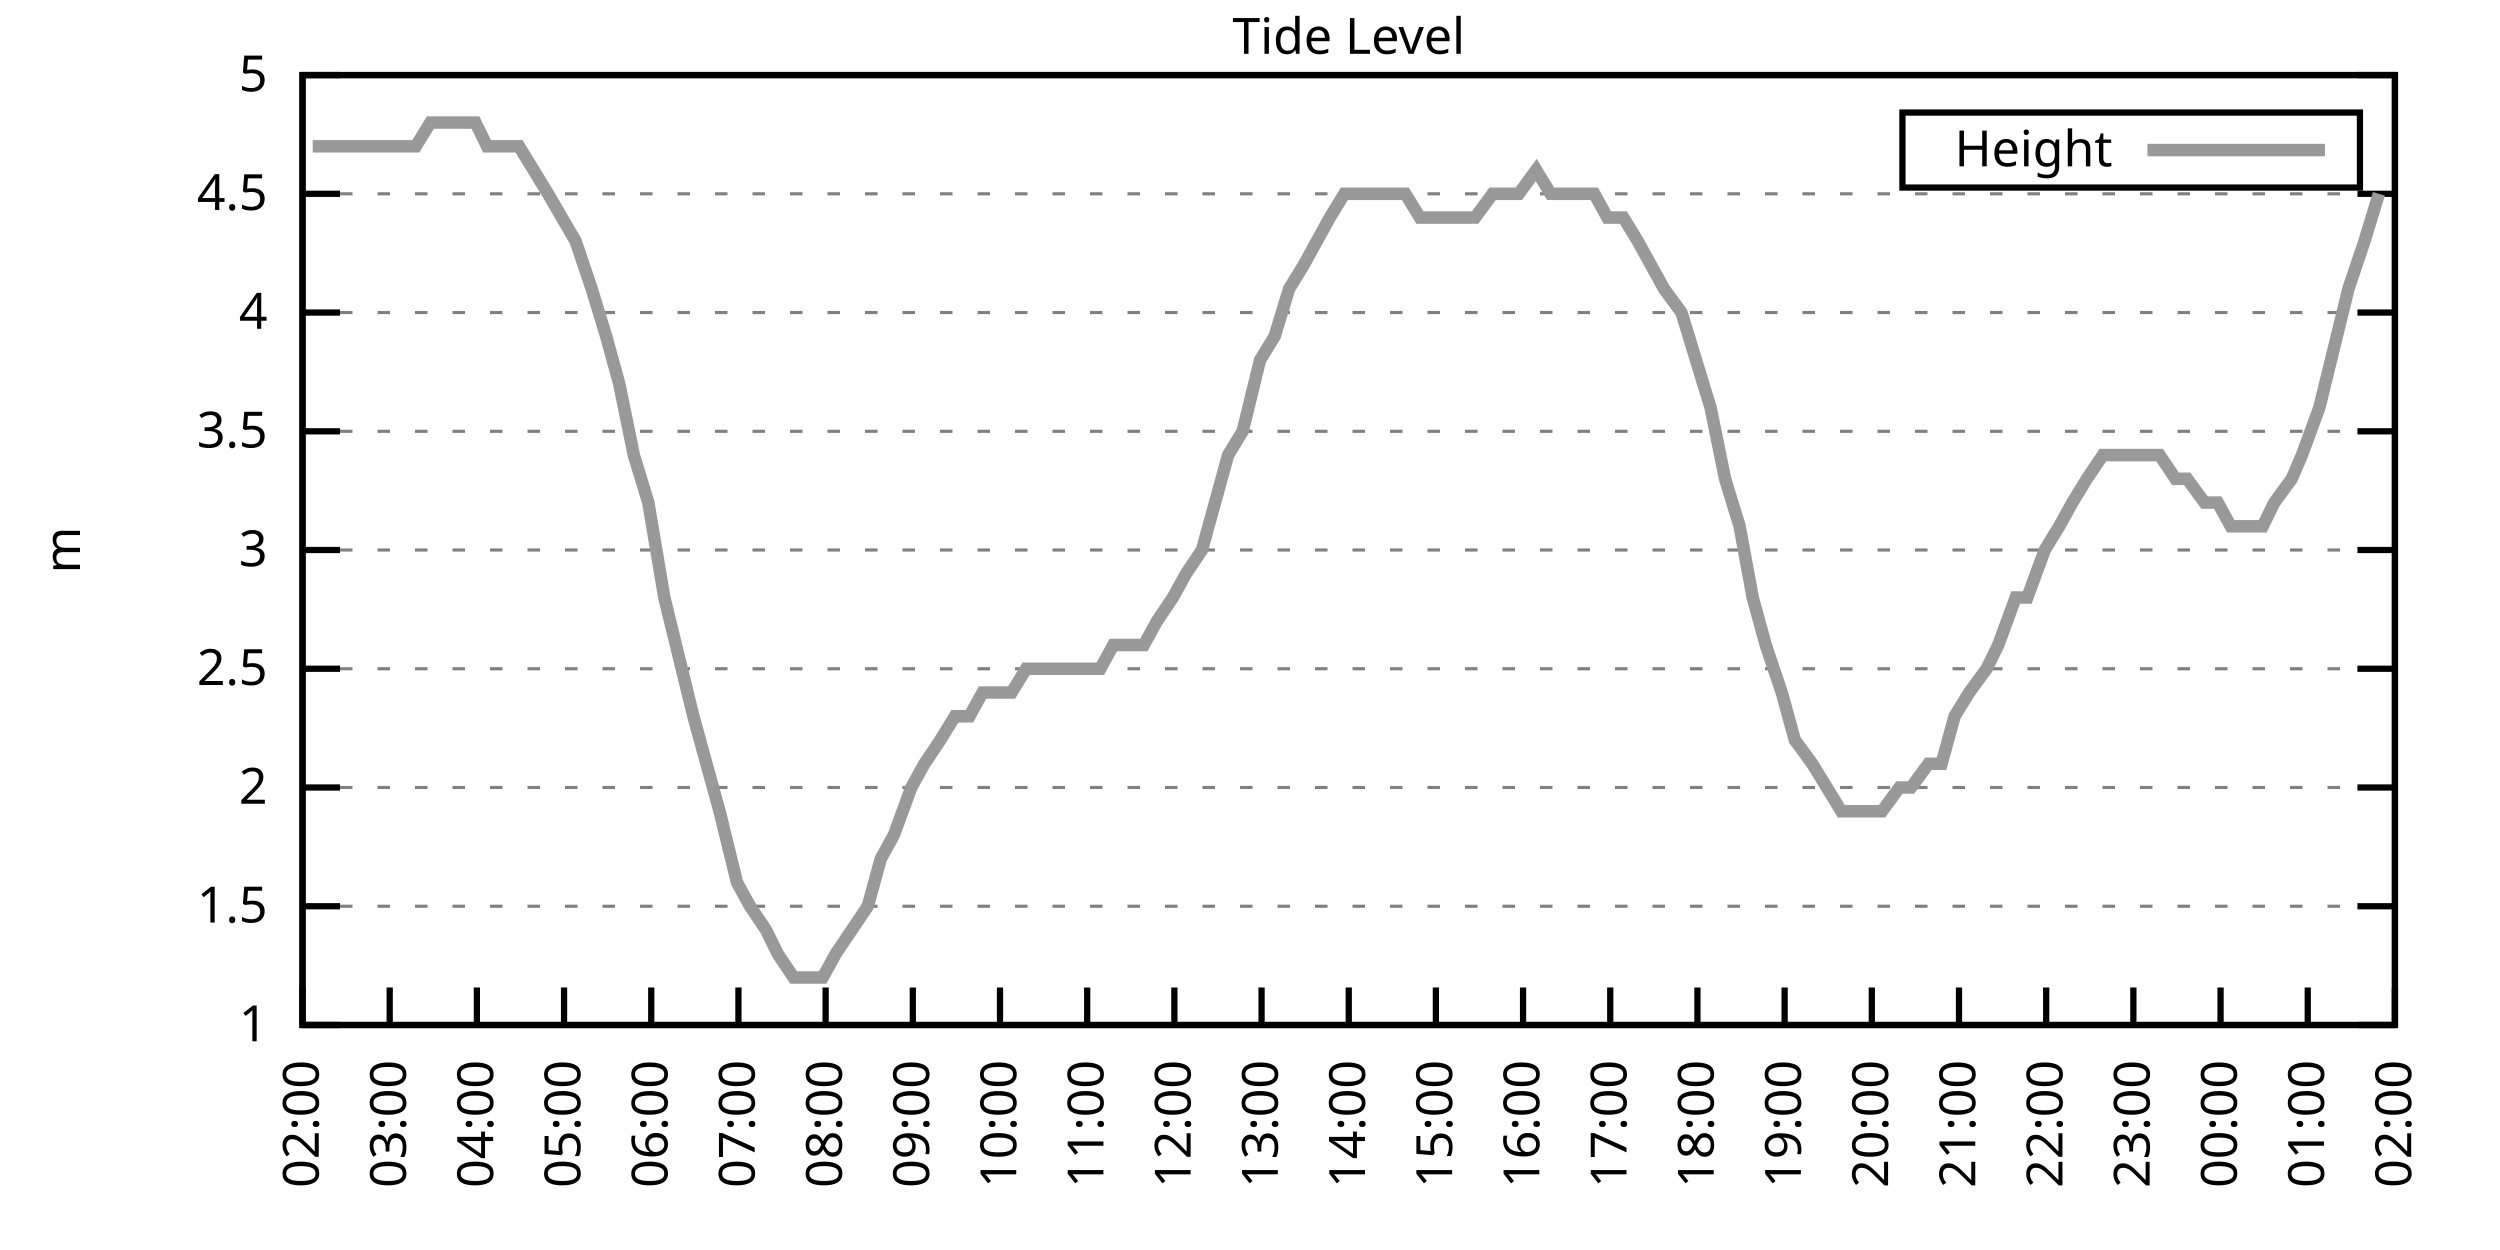
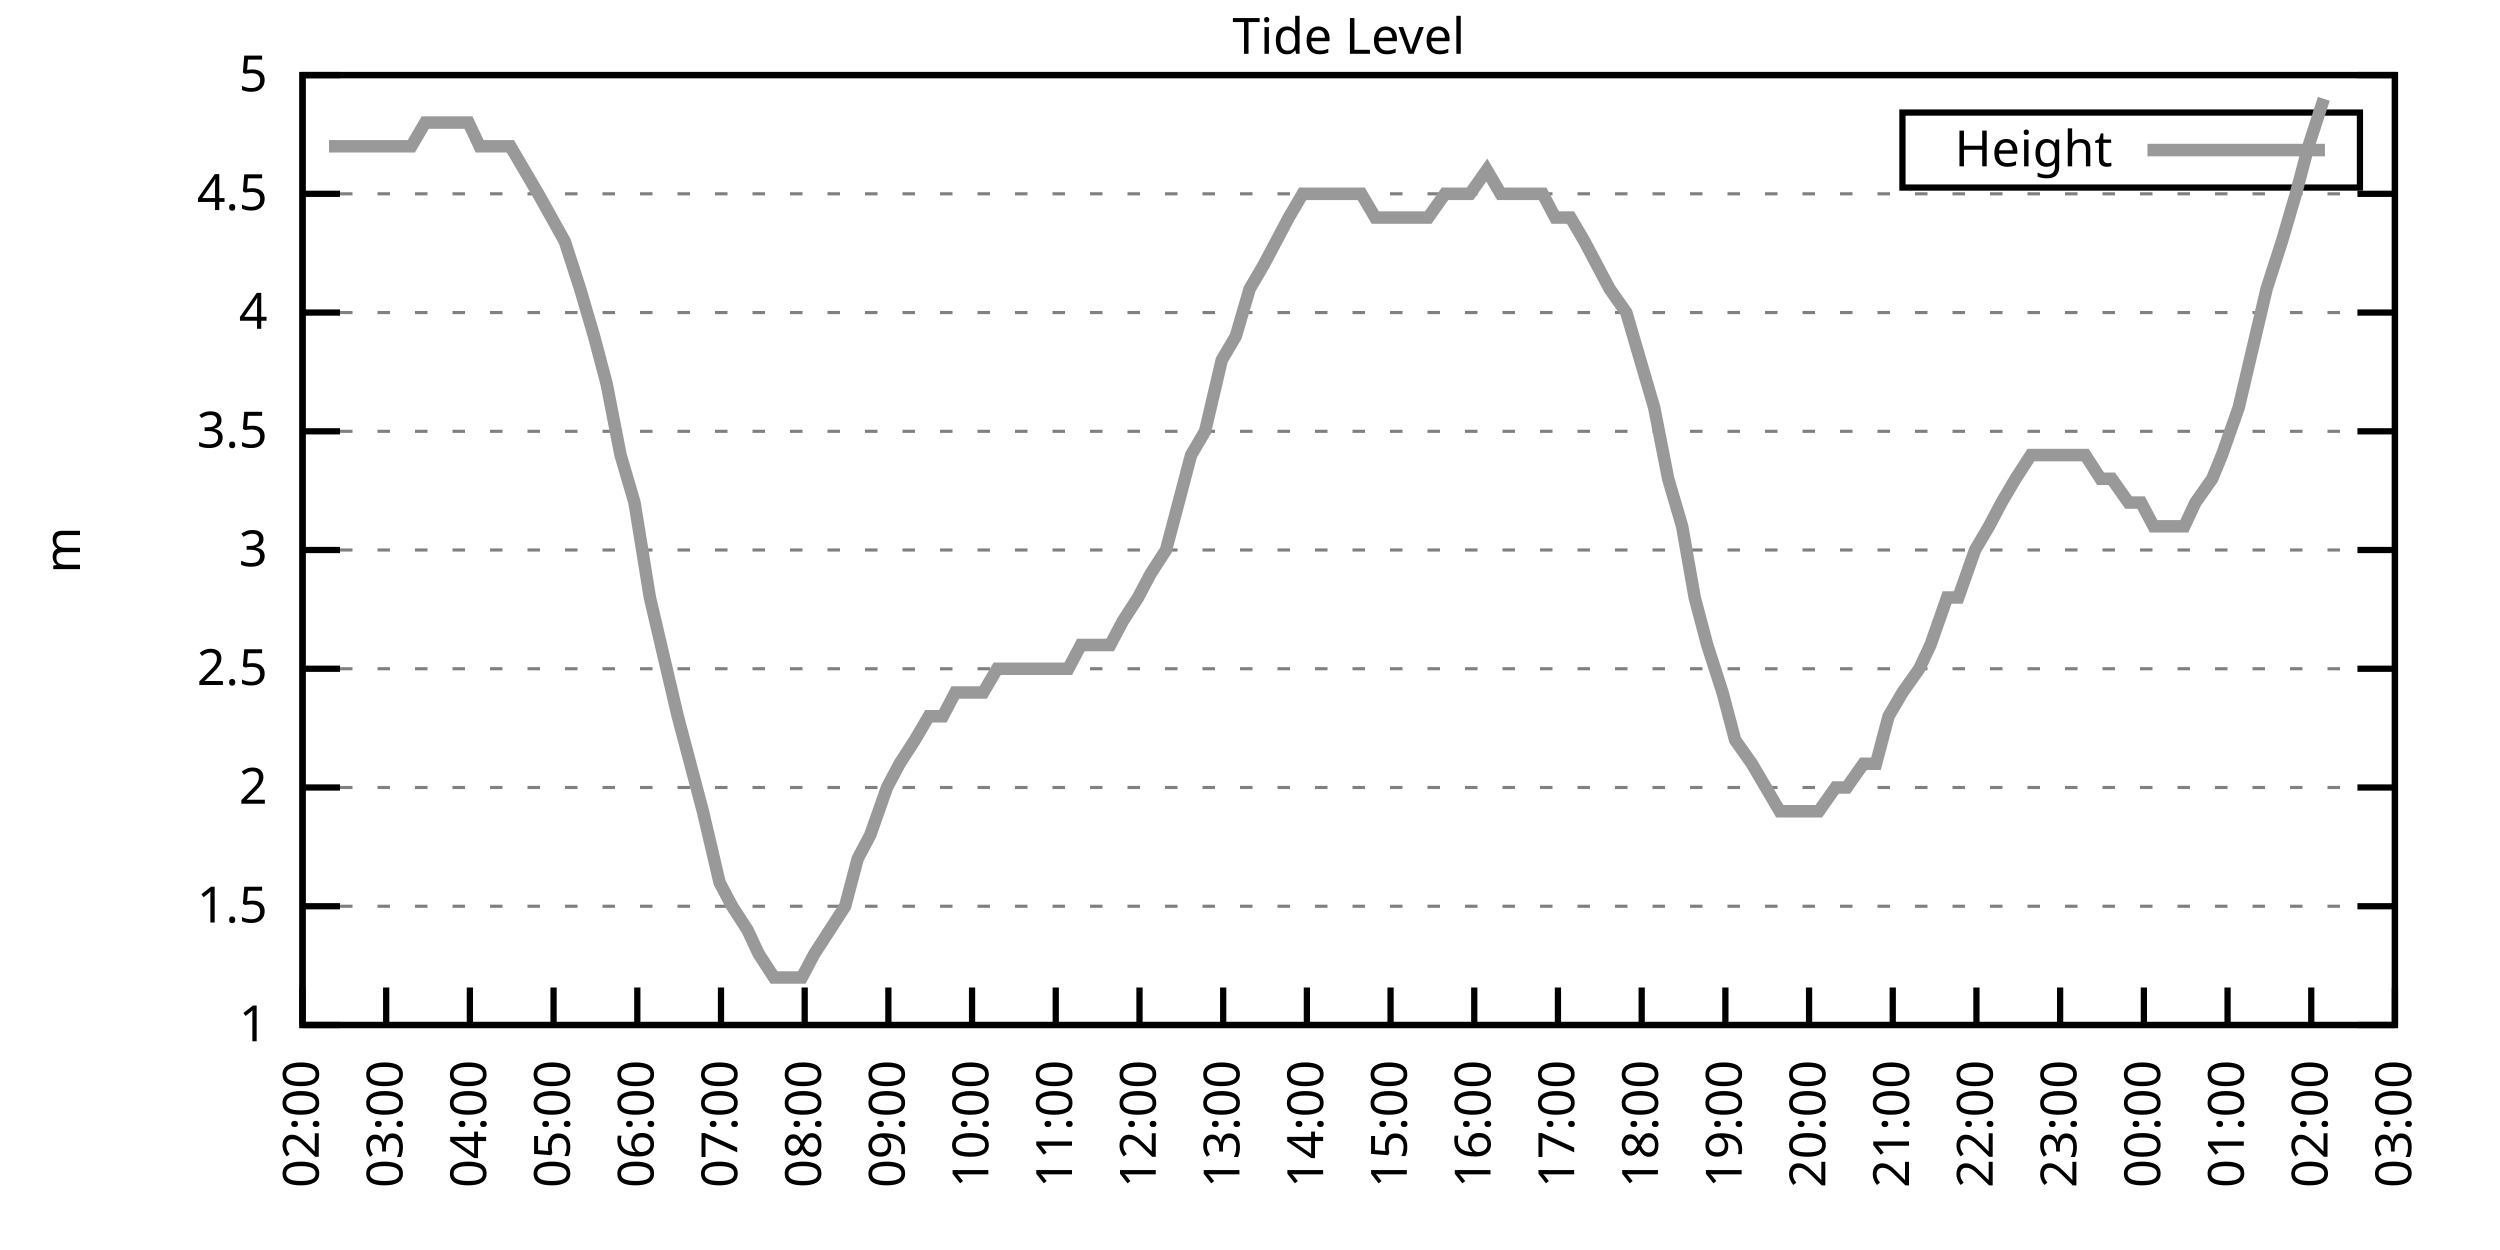
<svg xmlns="http://www.w3.org/2000/svg" xmlns:xlink="http://www.w3.org/1999/xlink" width="400" height="200" viewBox="0 0 400 200">
  <g id="gnuplot_canvas">
    <rect x="0" y="0" width="400" height="200" fill="none" />
    <defs>
      <circle id="gpDot" r="0.5" stroke-width="0.5" stroke="currentColor" />
      <path id="gpPt0" stroke-width="0.333" stroke="currentColor" d="M-1,0 h2 M0,-1 v2" />
      <path id="gpPt1" stroke-width="0.333" stroke="currentColor" d="M-1,-1 L1,1 M1,-1 L-1,1" />
      <path id="gpPt2" stroke-width="0.333" stroke="currentColor" d="M-1,0 L1,0 M0,-1 L0,1 M-1,-1 L1,1 M-1,1 L1,-1" />
      <rect id="gpPt3" stroke-width="0.333" stroke="currentColor" x="-1" y="-1" width="2" height="2" />
      <rect id="gpPt4" stroke-width="0.333" stroke="currentColor" fill="currentColor" x="-1" y="-1" width="2" height="2" />
      <circle id="gpPt5" stroke-width="0.333" stroke="currentColor" cx="0" cy="0" r="1" />
      <use xlink:href="#gpPt5" id="gpPt6" fill="currentColor" stroke="none" />
      <path id="gpPt7" stroke-width="0.333" stroke="currentColor" d="M0,-1.33 L-1.33,0.67 L1.33,0.67 z" />
      <use xlink:href="#gpPt7" id="gpPt8" fill="currentColor" stroke="none" />
      <use xlink:href="#gpPt7" id="gpPt9" stroke="currentColor" transform="rotate(180)" />
      <use xlink:href="#gpPt9" id="gpPt10" fill="currentColor" stroke="none" />
      <use xlink:href="#gpPt3" id="gpPt11" stroke="currentColor" transform="rotate(45)" />
      <use xlink:href="#gpPt11" id="gpPt12" fill="currentColor" stroke="none" />
      <path id="gpPt13" stroke-width="0.333" stroke="currentColor" d="M0,1.330 L1.265,0.411 L0.782,-1.067 L-0.782,-1.076 L-1.265,0.411 z" />
      <use xlink:href="#gpPt13" id="gpPt14" fill="currentColor" stroke="none" />
      <filter id="textbox" filterUnits="objectBoundingBox" x="0" y="0" height="1" width="1">
        <feFlood flood-color="white" flood-opacity="1" result="bgnd" />
        <feComposite in="SourceGraphic" in2="bgnd" operator="atop" />
      </filter>
      <filter id="greybox" filterUnits="objectBoundingBox" x="0" y="0" height="1" width="1">
        <feFlood flood-color="lightgrey" flood-opacity="1" result="grey" />
        <feComposite in="SourceGraphic" in2="grey" operator="atop" />
      </filter>
    </defs>
    <g fill="none" color="white" stroke="currentColor" stroke-width="1.00" stroke-linecap="butt" stroke-linejoin="miter">
</g>
    <g fill="none" color="black" stroke="currentColor" stroke-width="1.00" stroke-linecap="butt" stroke-linejoin="miter">
      <g stroke="none" shape-rendering="crispEdges">
        <polygon fill="rgb(255, 255, 255)" points="48.40,164.00 383.18,164.00 383.18,12.02 48.40,12.02 " />
      </g>
    </g>
    <g fill="none" color="black" stroke="currentColor" stroke-width="1.00" stroke-linecap="butt" stroke-linejoin="miter">
</g>
    <g fill="none" color="black" stroke="black" stroke-width="0.50" stroke-linecap="butt" stroke-linejoin="miter">
</g>
    <g fill="none" color="gray" stroke="currentColor" stroke-width="0.50" stroke-linecap="butt" stroke-linejoin="miter">
      <path stroke="gray" stroke-dasharray="2,4" class="gridline" d="M48.40,164.00 L383.19,164.00  " />
    </g>
    <g fill="none" color="gray" stroke="gray" stroke-width="1.00" stroke-linecap="butt" stroke-linejoin="miter">
</g>
    <g fill="none" color="black" stroke="currentColor" stroke-width="1.00" stroke-linecap="butt" stroke-linejoin="miter">
      <path stroke="black" d="M48.40,164.00 L54.40,164.00 M383.19,164.00 L377.19,164.00  " />
      <g transform="translate(42.80,166.60)" stroke="none" fill="black" font-family="Sans" font-size="8.00" text-anchor="end">
        <text>
          <tspan font-family="Sans"> 1</tspan>
        </text>
      </g>
    </g>
    <g fill="none" color="black" stroke="currentColor" stroke-width="1.00" stroke-linecap="butt" stroke-linejoin="miter">
</g>
    <g fill="none" color="black" stroke="black" stroke-width="0.50" stroke-linecap="butt" stroke-linejoin="miter">
</g>
    <g fill="none" color="gray" stroke="currentColor" stroke-width="0.50" stroke-linecap="butt" stroke-linejoin="miter">
      <path stroke="gray" stroke-dasharray="2,4" class="gridline" d="M48.40,145.00 L383.19,145.00  " />
    </g>
    <g fill="none" color="gray" stroke="gray" stroke-width="1.00" stroke-linecap="butt" stroke-linejoin="miter">
</g>
    <g fill="none" color="black" stroke="currentColor" stroke-width="1.00" stroke-linecap="butt" stroke-linejoin="miter">
      <path stroke="black" d="M48.40,145.00 L54.40,145.00 M383.19,145.00 L377.19,145.00  " />
      <g transform="translate(42.80,147.60)" stroke="none" fill="black" font-family="Sans" font-size="8.00" text-anchor="end">
        <text>
          <tspan font-family="Sans"> 1.5</tspan>
        </text>
      </g>
    </g>
    <g fill="none" color="black" stroke="currentColor" stroke-width="1.00" stroke-linecap="butt" stroke-linejoin="miter">
</g>
    <g fill="none" color="black" stroke="black" stroke-width="0.50" stroke-linecap="butt" stroke-linejoin="miter">
</g>
    <g fill="none" color="gray" stroke="currentColor" stroke-width="0.50" stroke-linecap="butt" stroke-linejoin="miter">
      <path stroke="gray" stroke-dasharray="2,4" class="gridline" d="M48.40,126.00 L383.19,126.00  " />
    </g>
    <g fill="none" color="gray" stroke="gray" stroke-width="1.00" stroke-linecap="butt" stroke-linejoin="miter">
</g>
    <g fill="none" color="black" stroke="currentColor" stroke-width="1.00" stroke-linecap="butt" stroke-linejoin="miter">
      <path stroke="black" d="M48.40,126.00 L54.40,126.00 M383.19,126.00 L377.19,126.00  " />
      <g transform="translate(42.80,128.60)" stroke="none" fill="black" font-family="Sans" font-size="8.00" text-anchor="end">
        <text>
          <tspan font-family="Sans"> 2</tspan>
        </text>
      </g>
    </g>
    <g fill="none" color="black" stroke="currentColor" stroke-width="1.00" stroke-linecap="butt" stroke-linejoin="miter">
</g>
    <g fill="none" color="black" stroke="black" stroke-width="0.50" stroke-linecap="butt" stroke-linejoin="miter">
</g>
    <g fill="none" color="gray" stroke="currentColor" stroke-width="0.50" stroke-linecap="butt" stroke-linejoin="miter">
      <path stroke="gray" stroke-dasharray="2,4" class="gridline" d="M48.40,107.00 L383.19,107.00  " />
    </g>
    <g fill="none" color="gray" stroke="gray" stroke-width="1.00" stroke-linecap="butt" stroke-linejoin="miter">
</g>
    <g fill="none" color="black" stroke="currentColor" stroke-width="1.00" stroke-linecap="butt" stroke-linejoin="miter">
      <path stroke="black" d="M48.40,107.00 L54.40,107.00 M383.19,107.00 L377.19,107.00  " />
      <g transform="translate(42.80,109.60)" stroke="none" fill="black" font-family="Sans" font-size="8.00" text-anchor="end">
        <text>
          <tspan font-family="Sans"> 2.5</tspan>
        </text>
      </g>
    </g>
    <g fill="none" color="black" stroke="currentColor" stroke-width="1.00" stroke-linecap="butt" stroke-linejoin="miter">
</g>
    <g fill="none" color="black" stroke="black" stroke-width="0.50" stroke-linecap="butt" stroke-linejoin="miter">
</g>
    <g fill="none" color="gray" stroke="currentColor" stroke-width="0.50" stroke-linecap="butt" stroke-linejoin="miter">
      <path stroke="gray" stroke-dasharray="2,4" class="gridline" d="M48.40,88.00 L383.19,88.00  " />
    </g>
    <g fill="none" color="gray" stroke="gray" stroke-width="1.00" stroke-linecap="butt" stroke-linejoin="miter">
</g>
    <g fill="none" color="black" stroke="currentColor" stroke-width="1.00" stroke-linecap="butt" stroke-linejoin="miter">
      <path stroke="black" d="M48.40,88.00 L54.40,88.00 M383.19,88.00 L377.19,88.00  " />
      <g transform="translate(42.80,90.60)" stroke="none" fill="black" font-family="Sans" font-size="8.00" text-anchor="end">
        <text>
          <tspan font-family="Sans"> 3</tspan>
        </text>
      </g>
    </g>
    <g fill="none" color="black" stroke="currentColor" stroke-width="1.00" stroke-linecap="butt" stroke-linejoin="miter">
</g>
    <g fill="none" color="black" stroke="black" stroke-width="0.50" stroke-linecap="butt" stroke-linejoin="miter">
</g>
    <g fill="none" color="gray" stroke="currentColor" stroke-width="0.50" stroke-linecap="butt" stroke-linejoin="miter">
      <path stroke="gray" stroke-dasharray="2,4" class="gridline" d="M48.40,69.01 L383.19,69.01  " />
    </g>
    <g fill="none" color="gray" stroke="gray" stroke-width="1.00" stroke-linecap="butt" stroke-linejoin="miter">
</g>
    <g fill="none" color="black" stroke="currentColor" stroke-width="1.00" stroke-linecap="butt" stroke-linejoin="miter">
      <path stroke="black" d="M48.40,69.01 L54.40,69.01 M383.19,69.01 L377.19,69.01  " />
      <g transform="translate(42.80,71.61)" stroke="none" fill="black" font-family="Sans" font-size="8.00" text-anchor="end">
        <text>
          <tspan font-family="Sans"> 3.5</tspan>
        </text>
      </g>
    </g>
    <g fill="none" color="black" stroke="currentColor" stroke-width="1.00" stroke-linecap="butt" stroke-linejoin="miter">
</g>
    <g fill="none" color="black" stroke="black" stroke-width="0.50" stroke-linecap="butt" stroke-linejoin="miter">
</g>
    <g fill="none" color="gray" stroke="currentColor" stroke-width="0.50" stroke-linecap="butt" stroke-linejoin="miter">
      <path stroke="gray" stroke-dasharray="2,4" class="gridline" d="M48.40,50.01 L383.19,50.01  " />
    </g>
    <g fill="none" color="gray" stroke="gray" stroke-width="1.00" stroke-linecap="butt" stroke-linejoin="miter">
</g>
    <g fill="none" color="black" stroke="currentColor" stroke-width="1.00" stroke-linecap="butt" stroke-linejoin="miter">
      <path stroke="black" d="M48.40,50.01 L54.40,50.01 M383.19,50.01 L377.19,50.01  " />
      <g transform="translate(42.80,52.61)" stroke="none" fill="black" font-family="Sans" font-size="8.00" text-anchor="end">
        <text>
          <tspan font-family="Sans"> 4</tspan>
        </text>
      </g>
    </g>
    <g fill="none" color="black" stroke="currentColor" stroke-width="1.00" stroke-linecap="butt" stroke-linejoin="miter">
</g>
    <g fill="none" color="black" stroke="black" stroke-width="0.50" stroke-linecap="butt" stroke-linejoin="miter">
</g>
    <g fill="none" color="gray" stroke="currentColor" stroke-width="0.50" stroke-linecap="butt" stroke-linejoin="miter">
      <path stroke="gray" stroke-dasharray="2,4" class="gridline" d="M48.40,31.01 L383.19,31.01  " />
    </g>
    <g fill="none" color="gray" stroke="gray" stroke-width="1.00" stroke-linecap="butt" stroke-linejoin="miter">
</g>
    <g fill="none" color="black" stroke="currentColor" stroke-width="1.00" stroke-linecap="butt" stroke-linejoin="miter">
      <path stroke="black" d="M48.40,31.01 L54.40,31.01 M383.19,31.01 L377.19,31.01  " />
      <g transform="translate(42.80,33.61)" stroke="none" fill="black" font-family="Sans" font-size="8.00" text-anchor="end">
        <text>
          <tspan font-family="Sans"> 4.5</tspan>
        </text>
      </g>
    </g>
    <g fill="none" color="black" stroke="currentColor" stroke-width="1.00" stroke-linecap="butt" stroke-linejoin="miter">
</g>
    <g fill="none" color="black" stroke="black" stroke-width="0.50" stroke-linecap="butt" stroke-linejoin="miter">
</g>
    <g fill="none" color="gray" stroke="currentColor" stroke-width="0.50" stroke-linecap="butt" stroke-linejoin="miter">
      <path stroke="gray" stroke-dasharray="2,4" class="gridline" d="M48.40,12.01 L383.19,12.01  " />
    </g>
    <g fill="none" color="gray" stroke="gray" stroke-width="1.00" stroke-linecap="butt" stroke-linejoin="miter">
</g>
    <g fill="none" color="black" stroke="currentColor" stroke-width="1.00" stroke-linecap="butt" stroke-linejoin="miter">
      <path stroke="black" d="M48.40,12.01 L54.40,12.01 M383.19,12.01 L377.19,12.01  " />
      <g transform="translate(42.80,14.61)" stroke="none" fill="black" font-family="Sans" font-size="8.00" text-anchor="end">
        <text>
          <tspan font-family="Sans"> 5</tspan>
        </text>
      </g>
    </g>
    <g fill="none" color="black" stroke="currentColor" stroke-width="1.00" stroke-linecap="butt" stroke-linejoin="miter">
      <path stroke="black" d="M48.40,164.00 L48.40,158.00  " />
      <g transform="translate(51.00,169.60) rotate(270.00)" stroke="none" fill="black" font-family="Sans" font-size="8.00" text-anchor="end">
        <text>
          <tspan font-family="Sans">02:00</tspan>
        </text>
      </g>
    </g>
    <g fill="none" color="black" stroke="currentColor" stroke-width="1.00" stroke-linecap="butt" stroke-linejoin="miter">
-       <path stroke="black" d="M62.35,164.00 L62.35,158.00  " />
-       <g transform="translate(64.95,169.60) rotate(270.00)" stroke="none" fill="black" font-family="Sans" font-size="8.00" text-anchor="end">
+       <path stroke="black" d="M61.79,164.00 L61.79,158.00  " />
+       <g transform="translate(64.39,169.60) rotate(270.00)" stroke="none" fill="black" font-family="Sans" font-size="8.00" text-anchor="end">
        <text>
          <tspan font-family="Sans">03:00</tspan>
        </text>
      </g>
    </g>
    <g fill="none" color="black" stroke="currentColor" stroke-width="1.00" stroke-linecap="butt" stroke-linejoin="miter">
-       <path stroke="black" d="M76.30,164.00 L76.30,158.00  " />
-       <g transform="translate(78.90,169.60) rotate(270.00)" stroke="none" fill="black" font-family="Sans" font-size="8.00" text-anchor="end">
+       <path stroke="black" d="M75.18,164.00 L75.18,158.00  " />
+       <g transform="translate(77.78,169.60) rotate(270.00)" stroke="none" fill="black" font-family="Sans" font-size="8.00" text-anchor="end">
        <text>
          <tspan font-family="Sans">04:00</tspan>
        </text>
      </g>
    </g>
    <g fill="none" color="black" stroke="currentColor" stroke-width="1.00" stroke-linecap="butt" stroke-linejoin="miter">
-       <path stroke="black" d="M90.25,164.00 L90.25,158.00  " />
-       <g transform="translate(92.85,169.60) rotate(270.00)" stroke="none" fill="black" font-family="Sans" font-size="8.00" text-anchor="end">
+       <path stroke="black" d="M88.57,164.00 L88.57,158.00  " />
+       <g transform="translate(91.17,169.60) rotate(270.00)" stroke="none" fill="black" font-family="Sans" font-size="8.00" text-anchor="end">
        <text>
          <tspan font-family="Sans">05:00</tspan>
        </text>
      </g>
    </g>
    <g fill="none" color="black" stroke="currentColor" stroke-width="1.00" stroke-linecap="butt" stroke-linejoin="miter">
-       <path stroke="black" d="M104.20,164.00 L104.20,158.00  " />
-       <g transform="translate(106.80,169.60) rotate(270.00)" stroke="none" fill="black" font-family="Sans" font-size="8.00" text-anchor="end">
+       <path stroke="black" d="M101.97,164.00 L101.97,158.00  " />
+       <g transform="translate(104.57,169.60) rotate(270.00)" stroke="none" fill="black" font-family="Sans" font-size="8.00" text-anchor="end">
        <text>
          <tspan font-family="Sans">06:00</tspan>
        </text>
      </g>
    </g>
    <g fill="none" color="black" stroke="currentColor" stroke-width="1.00" stroke-linecap="butt" stroke-linejoin="miter">
-       <path stroke="black" d="M118.15,164.00 L118.15,158.00  " />
-       <g transform="translate(120.75,169.60) rotate(270.00)" stroke="none" fill="black" font-family="Sans" font-size="8.00" text-anchor="end">
+       <path stroke="black" d="M115.36,164.00 L115.36,158.00  " />
+       <g transform="translate(117.96,169.60) rotate(270.00)" stroke="none" fill="black" font-family="Sans" font-size="8.00" text-anchor="end">
        <text>
          <tspan font-family="Sans">07:00</tspan>
        </text>
      </g>
    </g>
    <g fill="none" color="black" stroke="currentColor" stroke-width="1.00" stroke-linecap="butt" stroke-linejoin="miter">
-       <path stroke="black" d="M132.10,164.00 L132.10,158.00  " />
-       <g transform="translate(134.70,169.60) rotate(270.00)" stroke="none" fill="black" font-family="Sans" font-size="8.00" text-anchor="end">
+       <path stroke="black" d="M128.75,164.00 L128.75,158.00  " />
+       <g transform="translate(131.35,169.60) rotate(270.00)" stroke="none" fill="black" font-family="Sans" font-size="8.00" text-anchor="end">
        <text>
          <tspan font-family="Sans">08:00</tspan>
        </text>
      </g>
    </g>
    <g fill="none" color="black" stroke="currentColor" stroke-width="1.00" stroke-linecap="butt" stroke-linejoin="miter">
-       <path stroke="black" d="M146.05,164.00 L146.05,158.00  " />
-       <g transform="translate(148.65,169.60) rotate(270.00)" stroke="none" fill="black" font-family="Sans" font-size="8.00" text-anchor="end">
+       <path stroke="black" d="M142.14,164.00 L142.14,158.00  " />
+       <g transform="translate(144.74,169.60) rotate(270.00)" stroke="none" fill="black" font-family="Sans" font-size="8.00" text-anchor="end">
        <text>
          <tspan font-family="Sans">09:00</tspan>
        </text>
      </g>
    </g>
    <g fill="none" color="black" stroke="currentColor" stroke-width="1.00" stroke-linecap="butt" stroke-linejoin="miter">
-       <path stroke="black" d="M160.00,164.00 L160.00,158.00  " />
-       <g transform="translate(162.60,169.60) rotate(270.00)" stroke="none" fill="black" font-family="Sans" font-size="8.00" text-anchor="end">
+       <path stroke="black" d="M155.53,164.00 L155.53,158.00  " />
+       <g transform="translate(158.13,169.60) rotate(270.00)" stroke="none" fill="black" font-family="Sans" font-size="8.00" text-anchor="end">
        <text>
          <tspan font-family="Sans">10:00</tspan>
        </text>
      </g>
    </g>
    <g fill="none" color="black" stroke="currentColor" stroke-width="1.00" stroke-linecap="butt" stroke-linejoin="miter">
-       <path stroke="black" d="M173.95,164.00 L173.95,158.00  " />
-       <g transform="translate(176.55,169.60) rotate(270.00)" stroke="none" fill="black" font-family="Sans" font-size="8.00" text-anchor="end">
+       <path stroke="black" d="M168.92,164.00 L168.92,158.00  " />
+       <g transform="translate(171.52,169.60) rotate(270.00)" stroke="none" fill="black" font-family="Sans" font-size="8.00" text-anchor="end">
        <text>
          <tspan font-family="Sans">11:00</tspan>
        </text>
      </g>
    </g>
    <g fill="none" color="black" stroke="currentColor" stroke-width="1.00" stroke-linecap="butt" stroke-linejoin="miter">
-       <path stroke="black" d="M187.90,164.00 L187.90,158.00  " />
-       <g transform="translate(190.50,169.60) rotate(270.00)" stroke="none" fill="black" font-family="Sans" font-size="8.00" text-anchor="end">
+       <path stroke="black" d="M182.32,164.00 L182.32,158.00  " />
+       <g transform="translate(184.92,169.60) rotate(270.00)" stroke="none" fill="black" font-family="Sans" font-size="8.00" text-anchor="end">
        <text>
          <tspan font-family="Sans">12:00</tspan>
        </text>
      </g>
    </g>
    <g fill="none" color="black" stroke="currentColor" stroke-width="1.00" stroke-linecap="butt" stroke-linejoin="miter">
-       <path stroke="black" d="M201.85,164.00 L201.85,158.00  " />
-       <g transform="translate(204.45,169.60) rotate(270.00)" stroke="none" fill="black" font-family="Sans" font-size="8.00" text-anchor="end">
+       <path stroke="black" d="M195.71,164.00 L195.71,158.00  " />
+       <g transform="translate(198.31,169.60) rotate(270.00)" stroke="none" fill="black" font-family="Sans" font-size="8.00" text-anchor="end">
        <text>
          <tspan font-family="Sans">13:00</tspan>
        </text>
      </g>
    </g>
    <g fill="none" color="black" stroke="currentColor" stroke-width="1.00" stroke-linecap="butt" stroke-linejoin="miter">
-       <path stroke="black" d="M215.80,164.00 L215.80,158.00  " />
-       <g transform="translate(218.40,169.60) rotate(270.00)" stroke="none" fill="black" font-family="Sans" font-size="8.00" text-anchor="end">
+       <path stroke="black" d="M209.10,164.00 L209.10,158.00  " />
+       <g transform="translate(211.70,169.60) rotate(270.00)" stroke="none" fill="black" font-family="Sans" font-size="8.00" text-anchor="end">
        <text>
          <tspan font-family="Sans">14:00</tspan>
        </text>
      </g>
    </g>
    <g fill="none" color="black" stroke="currentColor" stroke-width="1.00" stroke-linecap="butt" stroke-linejoin="miter">
-       <path stroke="black" d="M229.74,164.00 L229.74,158.00  " />
-       <g transform="translate(232.34,169.60) rotate(270.00)" stroke="none" fill="black" font-family="Sans" font-size="8.00" text-anchor="end">
+       <path stroke="black" d="M222.49,164.00 L222.49,158.00  " />
+       <g transform="translate(225.09,169.60) rotate(270.00)" stroke="none" fill="black" font-family="Sans" font-size="8.00" text-anchor="end">
        <text>
          <tspan font-family="Sans">15:00</tspan>
        </text>
      </g>
    </g>
    <g fill="none" color="black" stroke="currentColor" stroke-width="1.00" stroke-linecap="butt" stroke-linejoin="miter">
-       <path stroke="black" d="M243.69,164.00 L243.69,158.00  " />
-       <g transform="translate(246.29,169.60) rotate(270.00)" stroke="none" fill="black" font-family="Sans" font-size="8.00" text-anchor="end">
+       <path stroke="black" d="M235.88,164.00 L235.88,158.00  " />
+       <g transform="translate(238.48,169.60) rotate(270.00)" stroke="none" fill="black" font-family="Sans" font-size="8.00" text-anchor="end">
        <text>
          <tspan font-family="Sans">16:00</tspan>
        </text>
      </g>
    </g>
    <g fill="none" color="black" stroke="currentColor" stroke-width="1.00" stroke-linecap="butt" stroke-linejoin="miter">
-       <path stroke="black" d="M257.64,164.00 L257.64,158.00  " />
-       <g transform="translate(260.24,169.60) rotate(270.00)" stroke="none" fill="black" font-family="Sans" font-size="8.00" text-anchor="end">
+       <path stroke="black" d="M249.27,164.00 L249.27,158.00  " />
+       <g transform="translate(251.87,169.60) rotate(270.00)" stroke="none" fill="black" font-family="Sans" font-size="8.00" text-anchor="end">
        <text>
          <tspan font-family="Sans">17:00</tspan>
        </text>
      </g>
    </g>
    <g fill="none" color="black" stroke="currentColor" stroke-width="1.00" stroke-linecap="butt" stroke-linejoin="miter">
-       <path stroke="black" d="M271.59,164.00 L271.59,158.00  " />
-       <g transform="translate(274.19,169.60) rotate(270.00)" stroke="none" fill="black" font-family="Sans" font-size="8.00" text-anchor="end">
+       <path stroke="black" d="M262.67,164.00 L262.67,158.00  " />
+       <g transform="translate(265.27,169.60) rotate(270.00)" stroke="none" fill="black" font-family="Sans" font-size="8.00" text-anchor="end">
        <text>
          <tspan font-family="Sans">18:00</tspan>
        </text>
      </g>
    </g>
    <g fill="none" color="black" stroke="currentColor" stroke-width="1.00" stroke-linecap="butt" stroke-linejoin="miter">
-       <path stroke="black" d="M285.54,164.00 L285.54,158.00  " />
-       <g transform="translate(288.14,169.60) rotate(270.00)" stroke="none" fill="black" font-family="Sans" font-size="8.00" text-anchor="end">
+       <path stroke="black" d="M276.06,164.00 L276.06,158.00  " />
+       <g transform="translate(278.66,169.60) rotate(270.00)" stroke="none" fill="black" font-family="Sans" font-size="8.00" text-anchor="end">
        <text>
          <tspan font-family="Sans">19:00</tspan>
        </text>
      </g>
    </g>
    <g fill="none" color="black" stroke="currentColor" stroke-width="1.00" stroke-linecap="butt" stroke-linejoin="miter">
-       <path stroke="black" d="M299.49,164.00 L299.49,158.00  " />
-       <g transform="translate(302.09,169.60) rotate(270.00)" stroke="none" fill="black" font-family="Sans" font-size="8.00" text-anchor="end">
+       <path stroke="black" d="M289.45,164.00 L289.45,158.00  " />
+       <g transform="translate(292.05,169.60) rotate(270.00)" stroke="none" fill="black" font-family="Sans" font-size="8.00" text-anchor="end">
        <text>
          <tspan font-family="Sans">20:00</tspan>
        </text>
      </g>
    </g>
    <g fill="none" color="black" stroke="currentColor" stroke-width="1.00" stroke-linecap="butt" stroke-linejoin="miter">
-       <path stroke="black" d="M313.44,164.00 L313.44,158.00  " />
-       <g transform="translate(316.04,169.60) rotate(270.00)" stroke="none" fill="black" font-family="Sans" font-size="8.00" text-anchor="end">
+       <path stroke="black" d="M302.84,164.00 L302.84,158.00  " />
+       <g transform="translate(305.44,169.60) rotate(270.00)" stroke="none" fill="black" font-family="Sans" font-size="8.00" text-anchor="end">
        <text>
          <tspan font-family="Sans">21:00</tspan>
        </text>
      </g>
    </g>
    <g fill="none" color="black" stroke="currentColor" stroke-width="1.00" stroke-linecap="butt" stroke-linejoin="miter">
-       <path stroke="black" d="M327.39,164.00 L327.39,158.00  " />
-       <g transform="translate(329.99,169.60) rotate(270.00)" stroke="none" fill="black" font-family="Sans" font-size="8.00" text-anchor="end">
+       <path stroke="black" d="M316.23,164.00 L316.23,158.00  " />
+       <g transform="translate(318.83,169.60) rotate(270.00)" stroke="none" fill="black" font-family="Sans" font-size="8.00" text-anchor="end">
        <text>
          <tspan font-family="Sans">22:00</tspan>
        </text>
      </g>
    </g>
    <g fill="none" color="black" stroke="currentColor" stroke-width="1.00" stroke-linecap="butt" stroke-linejoin="miter">
-       <path stroke="black" d="M341.34,164.00 L341.34,158.00  " />
-       <g transform="translate(343.94,169.60) rotate(270.00)" stroke="none" fill="black" font-family="Sans" font-size="8.00" text-anchor="end">
+       <path stroke="black" d="M329.62,164.00 L329.62,158.00  " />
+       <g transform="translate(332.22,169.60) rotate(270.00)" stroke="none" fill="black" font-family="Sans" font-size="8.00" text-anchor="end">
        <text>
          <tspan font-family="Sans">23:00</tspan>
        </text>
      </g>
    </g>
    <g fill="none" color="black" stroke="currentColor" stroke-width="1.00" stroke-linecap="butt" stroke-linejoin="miter">
-       <path stroke="black" d="M355.29,164.00 L355.29,158.00  " />
-       <g transform="translate(357.89,169.60) rotate(270.00)" stroke="none" fill="black" font-family="Sans" font-size="8.00" text-anchor="end">
+       <path stroke="black" d="M343.02,164.00 L343.02,158.00  " />
+       <g transform="translate(345.62,169.60) rotate(270.00)" stroke="none" fill="black" font-family="Sans" font-size="8.00" text-anchor="end">
        <text>
          <tspan font-family="Sans">00:00</tspan>
        </text>
      </g>
    </g>
    <g fill="none" color="black" stroke="currentColor" stroke-width="1.00" stroke-linecap="butt" stroke-linejoin="miter">
-       <path stroke="black" d="M369.24,164.00 L369.24,158.00  " />
-       <g transform="translate(371.84,169.60) rotate(270.00)" stroke="none" fill="black" font-family="Sans" font-size="8.00" text-anchor="end">
+       <path stroke="black" d="M356.41,164.00 L356.41,158.00  " />
+       <g transform="translate(359.01,169.60) rotate(270.00)" stroke="none" fill="black" font-family="Sans" font-size="8.00" text-anchor="end">
        <text>
          <tspan font-family="Sans">01:00</tspan>
+         </text>
+       </g>
+     </g>
+     <g fill="none" color="black" stroke="currentColor" stroke-width="1.00" stroke-linecap="butt" stroke-linejoin="miter">
+       <path stroke="black" d="M369.80,164.00 L369.80,158.00  " />
+       <g transform="translate(372.40,169.60) rotate(270.00)" stroke="none" fill="black" font-family="Sans" font-size="8.00" text-anchor="end">
+         <text>
+           <tspan font-family="Sans">02:00</tspan>
        </text>
      </g>
    </g>
    <g fill="none" color="black" stroke="currentColor" stroke-width="1.00" stroke-linecap="butt" stroke-linejoin="miter">
      <path stroke="black" d="M383.19,164.00 L383.19,158.00  " />
      <g transform="translate(385.79,169.60) rotate(270.00)" stroke="none" fill="black" font-family="Sans" font-size="8.00" text-anchor="end">
        <text>
-           <tspan font-family="Sans">02:00</tspan>
+           <tspan font-family="Sans">03:00</tspan>
        </text>
      </g>
    </g>
    <g fill="none" color="black" stroke="currentColor" stroke-width="1.00" stroke-linecap="butt" stroke-linejoin="miter">
</g>
    <g fill="none" color="black" stroke="currentColor" stroke-width="1.00" stroke-linecap="butt" stroke-linejoin="miter">
      <path stroke="black" d="M48.40,12.01 L48.40,164.00 L383.19,164.00 L383.19,12.01 L48.40,12.01 Z  " />
    </g>
    <g fill="none" color="black" stroke="currentColor" stroke-width="1.00" stroke-linecap="butt" stroke-linejoin="miter">
</g>
    <g fill="none" color="black" stroke="currentColor" stroke-width="1.00" stroke-linecap="butt" stroke-linejoin="miter">
      <path stroke="black" d="M304.39,30.01 L304.39,18.01 L377.59,18.01 L377.59,30.01 L304.39,30.01 Z  " />
    </g>
    <g id="Tide_level_plot_1">
      <g fill="none" color="white" stroke="black" stroke-width="2.00" stroke-linecap="butt" stroke-linejoin="miter">
</g>
      <g fill="none" color="black" stroke="currentColor" stroke-width="2.00" stroke-linecap="butt" stroke-linejoin="miter">
        <g transform="translate(337.99,26.61)" stroke="none" fill="black" font-family="Sans" font-size="8.00" text-anchor="end">
          <text>
            <tspan font-family="Sans">Height</tspan>
          </text>
        </g>
      </g>
      <g fill="none" color="black" stroke="currentColor" stroke-width="2.00" stroke-linecap="butt" stroke-linejoin="miter">
-         <path stroke="rgb(153, 153, 153)" d="M343.59,24.01 L371.99,24.01 M50.03,23.41 L52.82,23.41 L57.00,23.41 L59.33,23.41 L62.12,23.41 L64.44,23.41   L66.53,23.41 L68.86,19.61 L71.42,19.61 L73.51,19.61 L76.07,19.61 L77.93,23.41 L80.72,23.41 L83.04,23.41   L85.37,27.21 L87.69,31.01 L92.11,38.61 L94.67,46.21 L96.99,53.81 L99.08,61.41 L101.41,72.81 L103.73,80.41   L106.29,95.60 L108.15,103.20 L110.94,114.60 L113.03,122.20 L115.13,129.80 L117.92,141.20 L120.01,145.00 L122.57,148.80   L124.43,152.60 L126.98,156.40 L129.08,156.40 L131.63,156.40 L133.72,152.60 L136.28,148.80 L138.84,145.00 L140.93,137.40   L143.02,133.60 L145.81,126.00 L147.91,122.20 L150.46,118.40 L152.79,114.60 L155.11,114.60 L157.21,110.80 L159.76,110.80   L161.86,110.80 L164.18,107.00 L166.27,107.00 L169.06,107.00 L170.92,107.00 L173.48,107.00 L176.04,107.00 L178.13,103.20   L180.22,103.20 L183.01,103.20 L185.11,99.40 L187.66,95.60 L189.76,91.80 L192.31,88.00 L194.41,80.41 L196.50,72.81   L198.82,69.01 L201.61,57.61 L203.94,53.81 L206.26,46.21 L208.59,42.41 L210.68,38.61 L212.77,34.81 L215.10,31.01   L217.89,31.01 L219.98,31.01 L222.30,31.01 L224.86,31.01 L227.19,34.81 L229.28,34.81 L231.60,34.81 L233.93,34.81   L236.02,34.81 L238.81,31.01 L240.67,31.01 L243.00,31.01 L245.79,27.21 L248.11,31.01 L250.44,31.01 L252.76,31.01   L255.09,31.01 L257.18,34.81 L259.74,34.81 L262.06,38.61 L264.15,42.41 L266.25,46.21 L269.04,50.01 L271.36,57.61   L273.69,65.21 L276.01,76.61 L278.34,84.21 L280.43,95.60 L282.52,103.20 L285.08,110.80 L287.17,118.40 L289.96,122.20   L292.29,126.00 L294.61,129.80 L296.70,129.80 L299.26,129.80 L301.12,129.80 L303.91,126.00 L305.77,126.00 L308.56,122.20   L310.65,122.20 L312.74,114.60 L315.07,110.80 L317.86,107.00 L319.72,103.20 L322.51,95.60 L324.37,95.60 L327.16,88.00   L329.48,84.21 L331.58,80.41 L333.90,76.61 L336.46,72.81 L338.78,72.81 L341.11,72.81 L343.43,72.81 L345.53,72.81   L348.08,76.61 L349.94,76.61 L352.73,80.41 L354.83,80.41 L356.92,84.21 L359.71,84.21 L362.03,84.21 L363.89,80.41   L366.68,76.61 L368.31,72.81 L371.10,65.21 L372.96,57.61 L375.75,46.21 L378.31,38.61 L380.63,31.01  " />
+         <path stroke="rgb(153, 153, 153)" d="M343.59,24.01 L371.99,24.01 M52.64,23.41 L56.66,23.41 L58.89,23.41 L61.57,23.41 L63.80,23.41 L65.81,23.41   L68.04,19.61 L70.50,19.61 L72.50,19.61 L74.96,19.61 L76.75,23.41 L79.42,23.41 L81.66,23.41 L83.89,27.21   L86.12,31.01 L90.36,38.61 L92.82,46.21 L95.05,53.81 L97.06,61.41 L99.29,72.81 L101.52,80.41 L103.98,95.60   L105.76,103.20 L108.44,114.60 L110.45,122.20 L112.46,129.80 L115.13,141.20 L117.14,145.00 L119.60,148.80 L121.38,152.60   L123.84,156.40 L125.85,156.40 L128.30,156.40 L130.31,152.60 L132.77,148.80 L135.22,145.00 L137.23,137.40 L139.24,133.60   L141.92,126.00 L143.93,122.20 L146.38,118.40 L148.61,114.60 L150.85,114.60 L152.85,110.80 L155.31,110.80 L157.32,110.80   L159.55,107.00 L161.56,107.00 L164.24,107.00 L166.02,107.00 L168.48,107.00 L170.93,107.00 L172.94,103.20 L174.95,103.20   L177.63,103.20 L179.64,99.40 L182.09,95.60 L184.10,91.80 L186.56,88.00 L188.57,80.41 L190.57,72.81 L192.81,69.01   L195.48,57.61 L197.72,53.81 L199.95,46.21 L202.18,42.41 L204.19,38.61 L206.20,34.81 L208.43,31.01 L211.11,31.01   L213.12,31.01 L215.35,31.01 L217.80,31.01 L220.04,34.81 L222.04,34.81 L224.28,34.81 L226.51,34.81 L228.52,34.81   L231.20,31.01 L232.98,31.01 L235.21,31.01 L237.89,27.21 L240.12,31.01 L242.36,31.01 L244.59,31.01 L246.82,31.01   L248.83,34.81 L251.28,34.81 L253.51,38.61 L255.52,42.41 L257.53,46.21 L260.21,50.01 L262.44,57.61 L264.67,65.21   L266.91,76.61 L269.14,84.21 L271.15,95.60 L273.16,103.20 L275.61,110.80 L277.62,118.40 L280.30,122.20 L282.53,126.00   L284.76,129.80 L286.77,129.80 L289.23,129.80 L291.01,129.80 L293.69,126.00 L295.48,126.00 L298.15,122.20 L300.16,122.20   L302.17,114.60 L304.40,110.80 L307.08,107.00 L308.87,103.20 L311.54,95.60 L313.33,95.60 L316.01,88.00 L318.24,84.21   L320.25,80.41 L322.48,76.61 L324.94,72.81 L327.17,72.81 L329.40,72.81 L331.63,72.81 L333.64,72.81 L336.10,76.61   L337.88,76.61 L340.56,80.41 L342.57,80.41 L344.58,84.21 L347.26,84.21 L349.49,84.21 L351.27,80.41 L353.95,76.61   L355.51,72.81 L358.19,65.21 L359.98,57.61 L362.66,46.21 L365.11,38.61 L367.34,31.01 L369.35,23.41 L371.81,15.81    " />
      </g>
    </g>
    <g fill="none" color="black" stroke="currentColor" stroke-width="2.00" stroke-linecap="butt" stroke-linejoin="miter">
</g>
    <g fill="none" color="black" stroke="black" stroke-width="1.00" stroke-linecap="butt" stroke-linejoin="miter">
</g>
    <g fill="none" color="black" stroke="currentColor" stroke-width="1.00" stroke-linecap="butt" stroke-linejoin="miter">
      <path stroke="black" d="M48.40,12.01 L48.40,164.00 L383.19,164.00 L383.19,12.01 L48.40,12.01 Z  " />
      <g transform="translate(12.80,88.01) rotate(270.00)" stroke="none" fill="black" font-family="Sans" font-size="8.00" text-anchor="middle">
        <text>
          <tspan font-family="Sans">m</tspan>
        </text>
      </g>
    </g>
    <g fill="none" color="black" stroke="currentColor" stroke-width="1.00" stroke-linecap="butt" stroke-linejoin="miter">
</g>
    <g fill="none" color="black" stroke="currentColor" stroke-width="1.00" stroke-linecap="butt" stroke-linejoin="miter">
      <g transform="translate(215.79,8.61)" stroke="none" fill="black" font-family="Sans" font-size="8.00" text-anchor="middle">
        <text>
          <tspan font-family="Sans">Tide Level</tspan>
        </text>
      </g>
    </g>
    <g fill="none" color="black" stroke="currentColor" stroke-width="1.00" stroke-linecap="butt" stroke-linejoin="miter">
</g>
  </g>
</svg>
